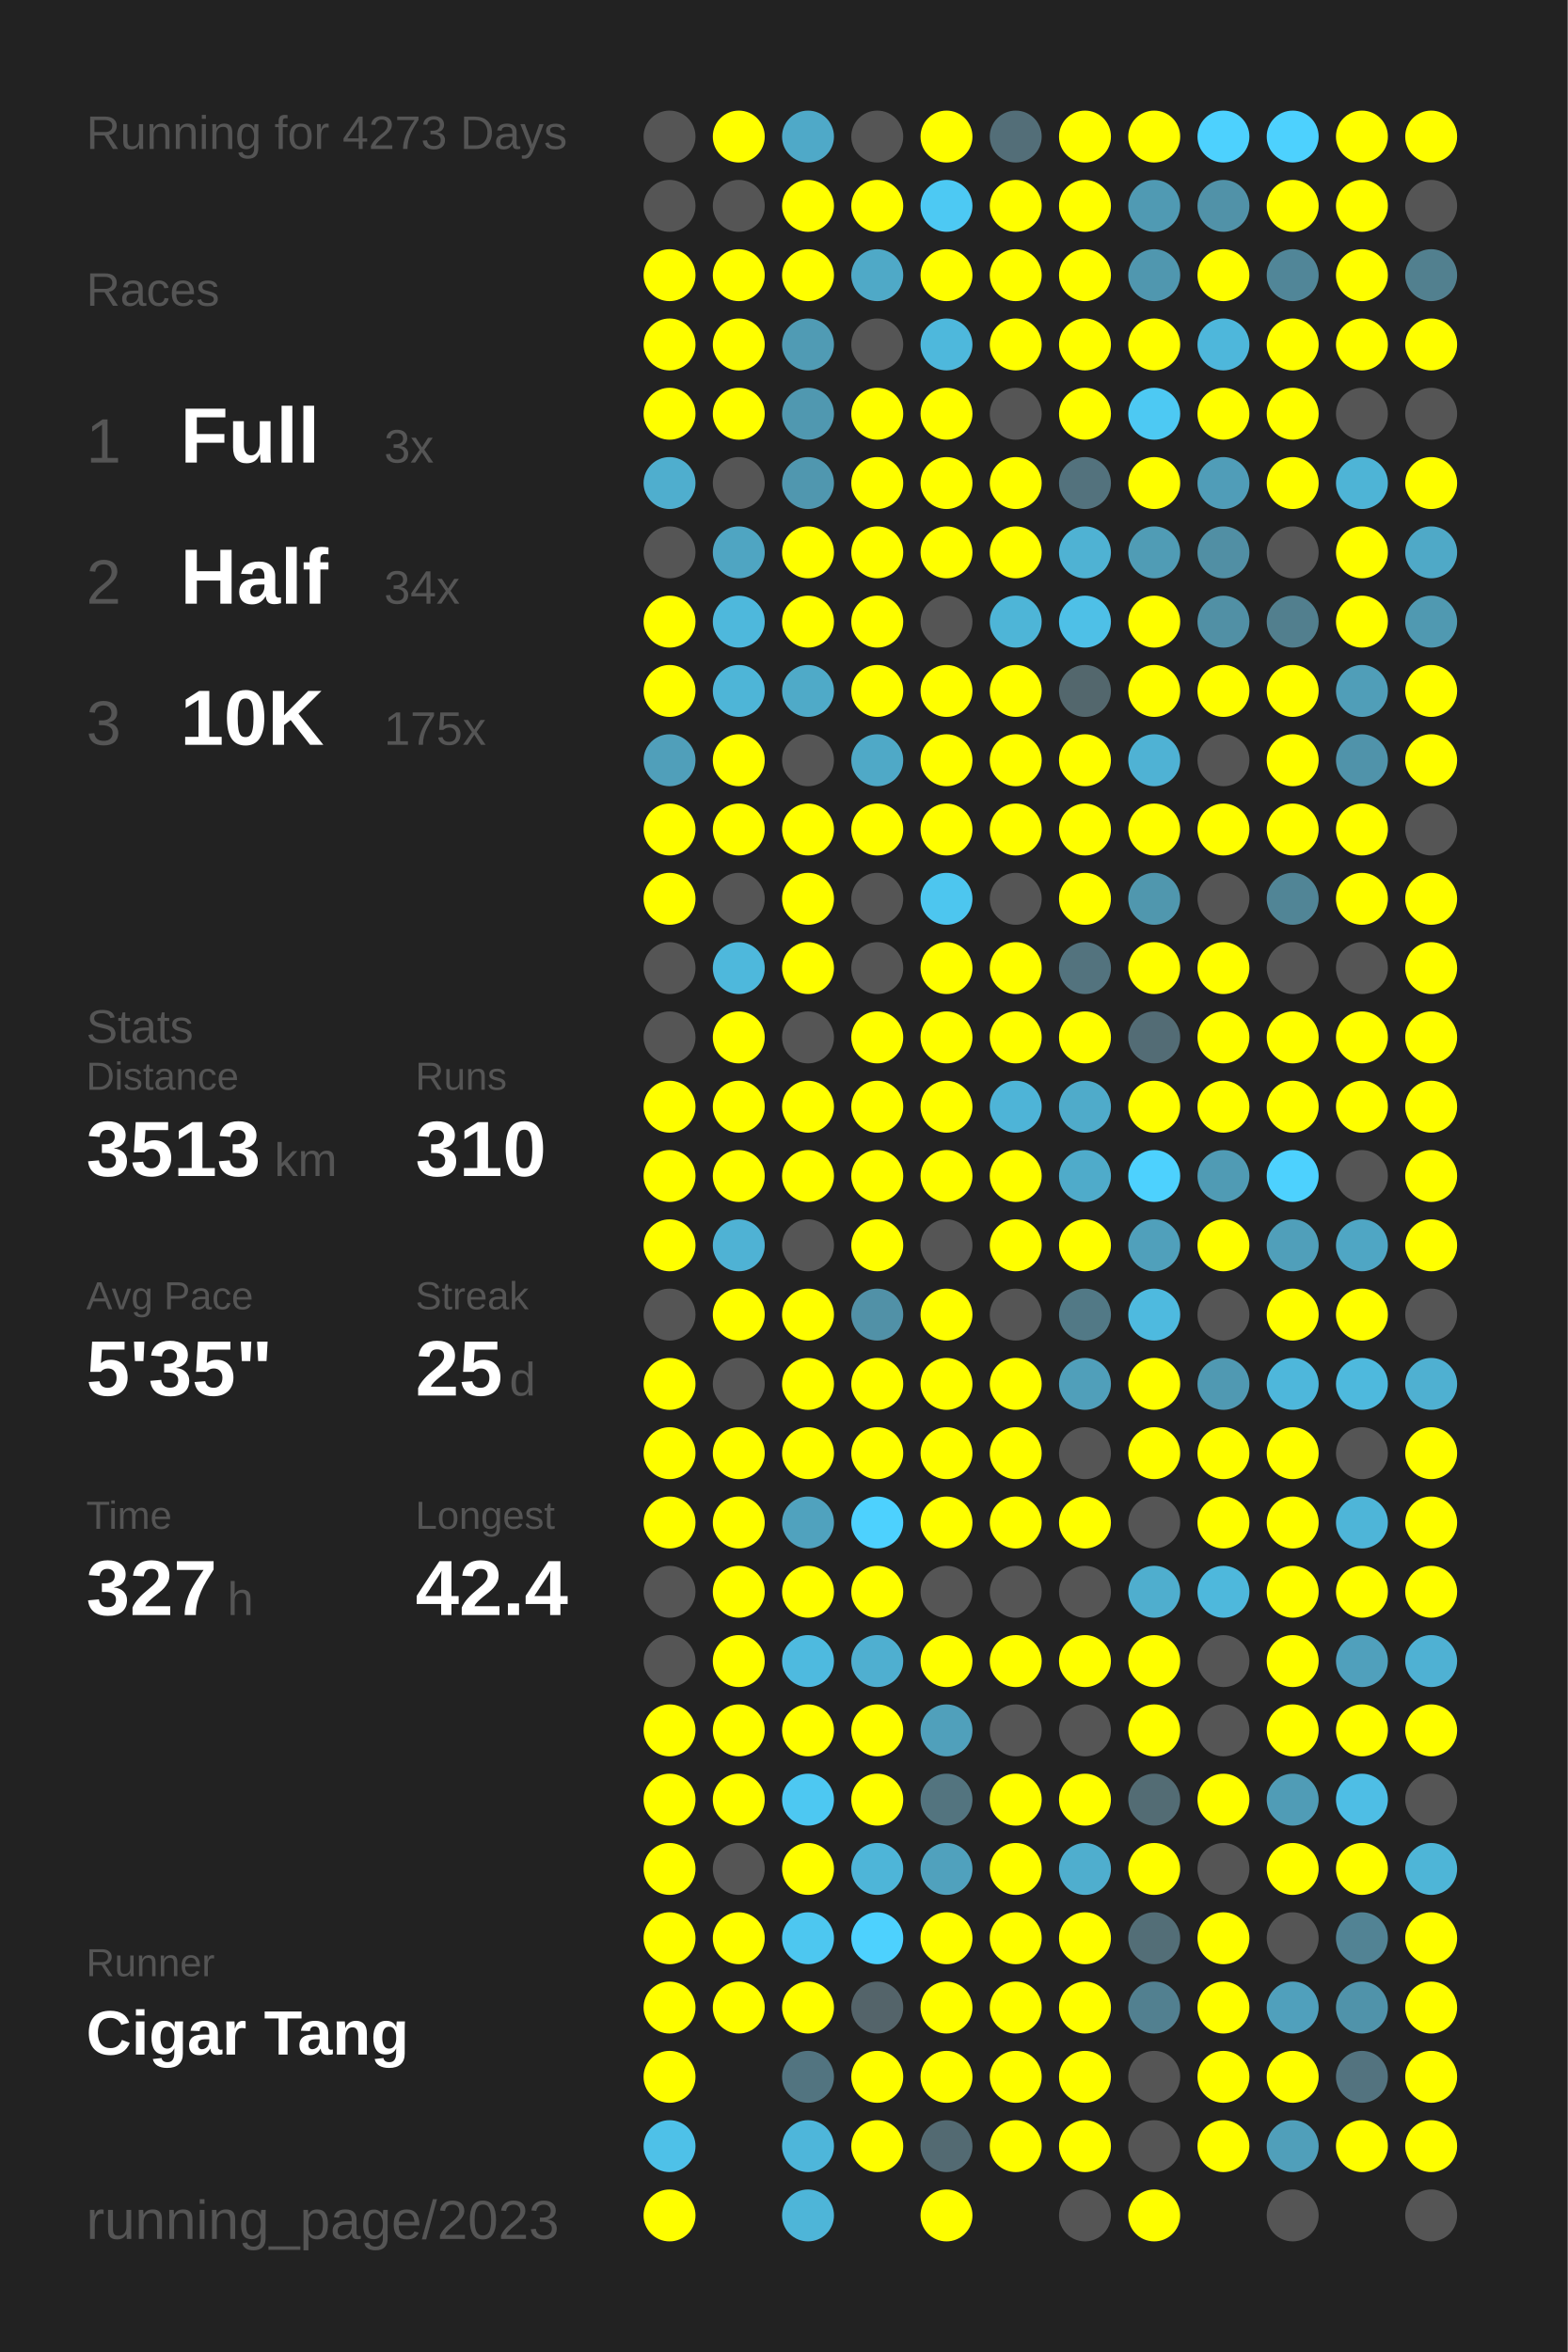
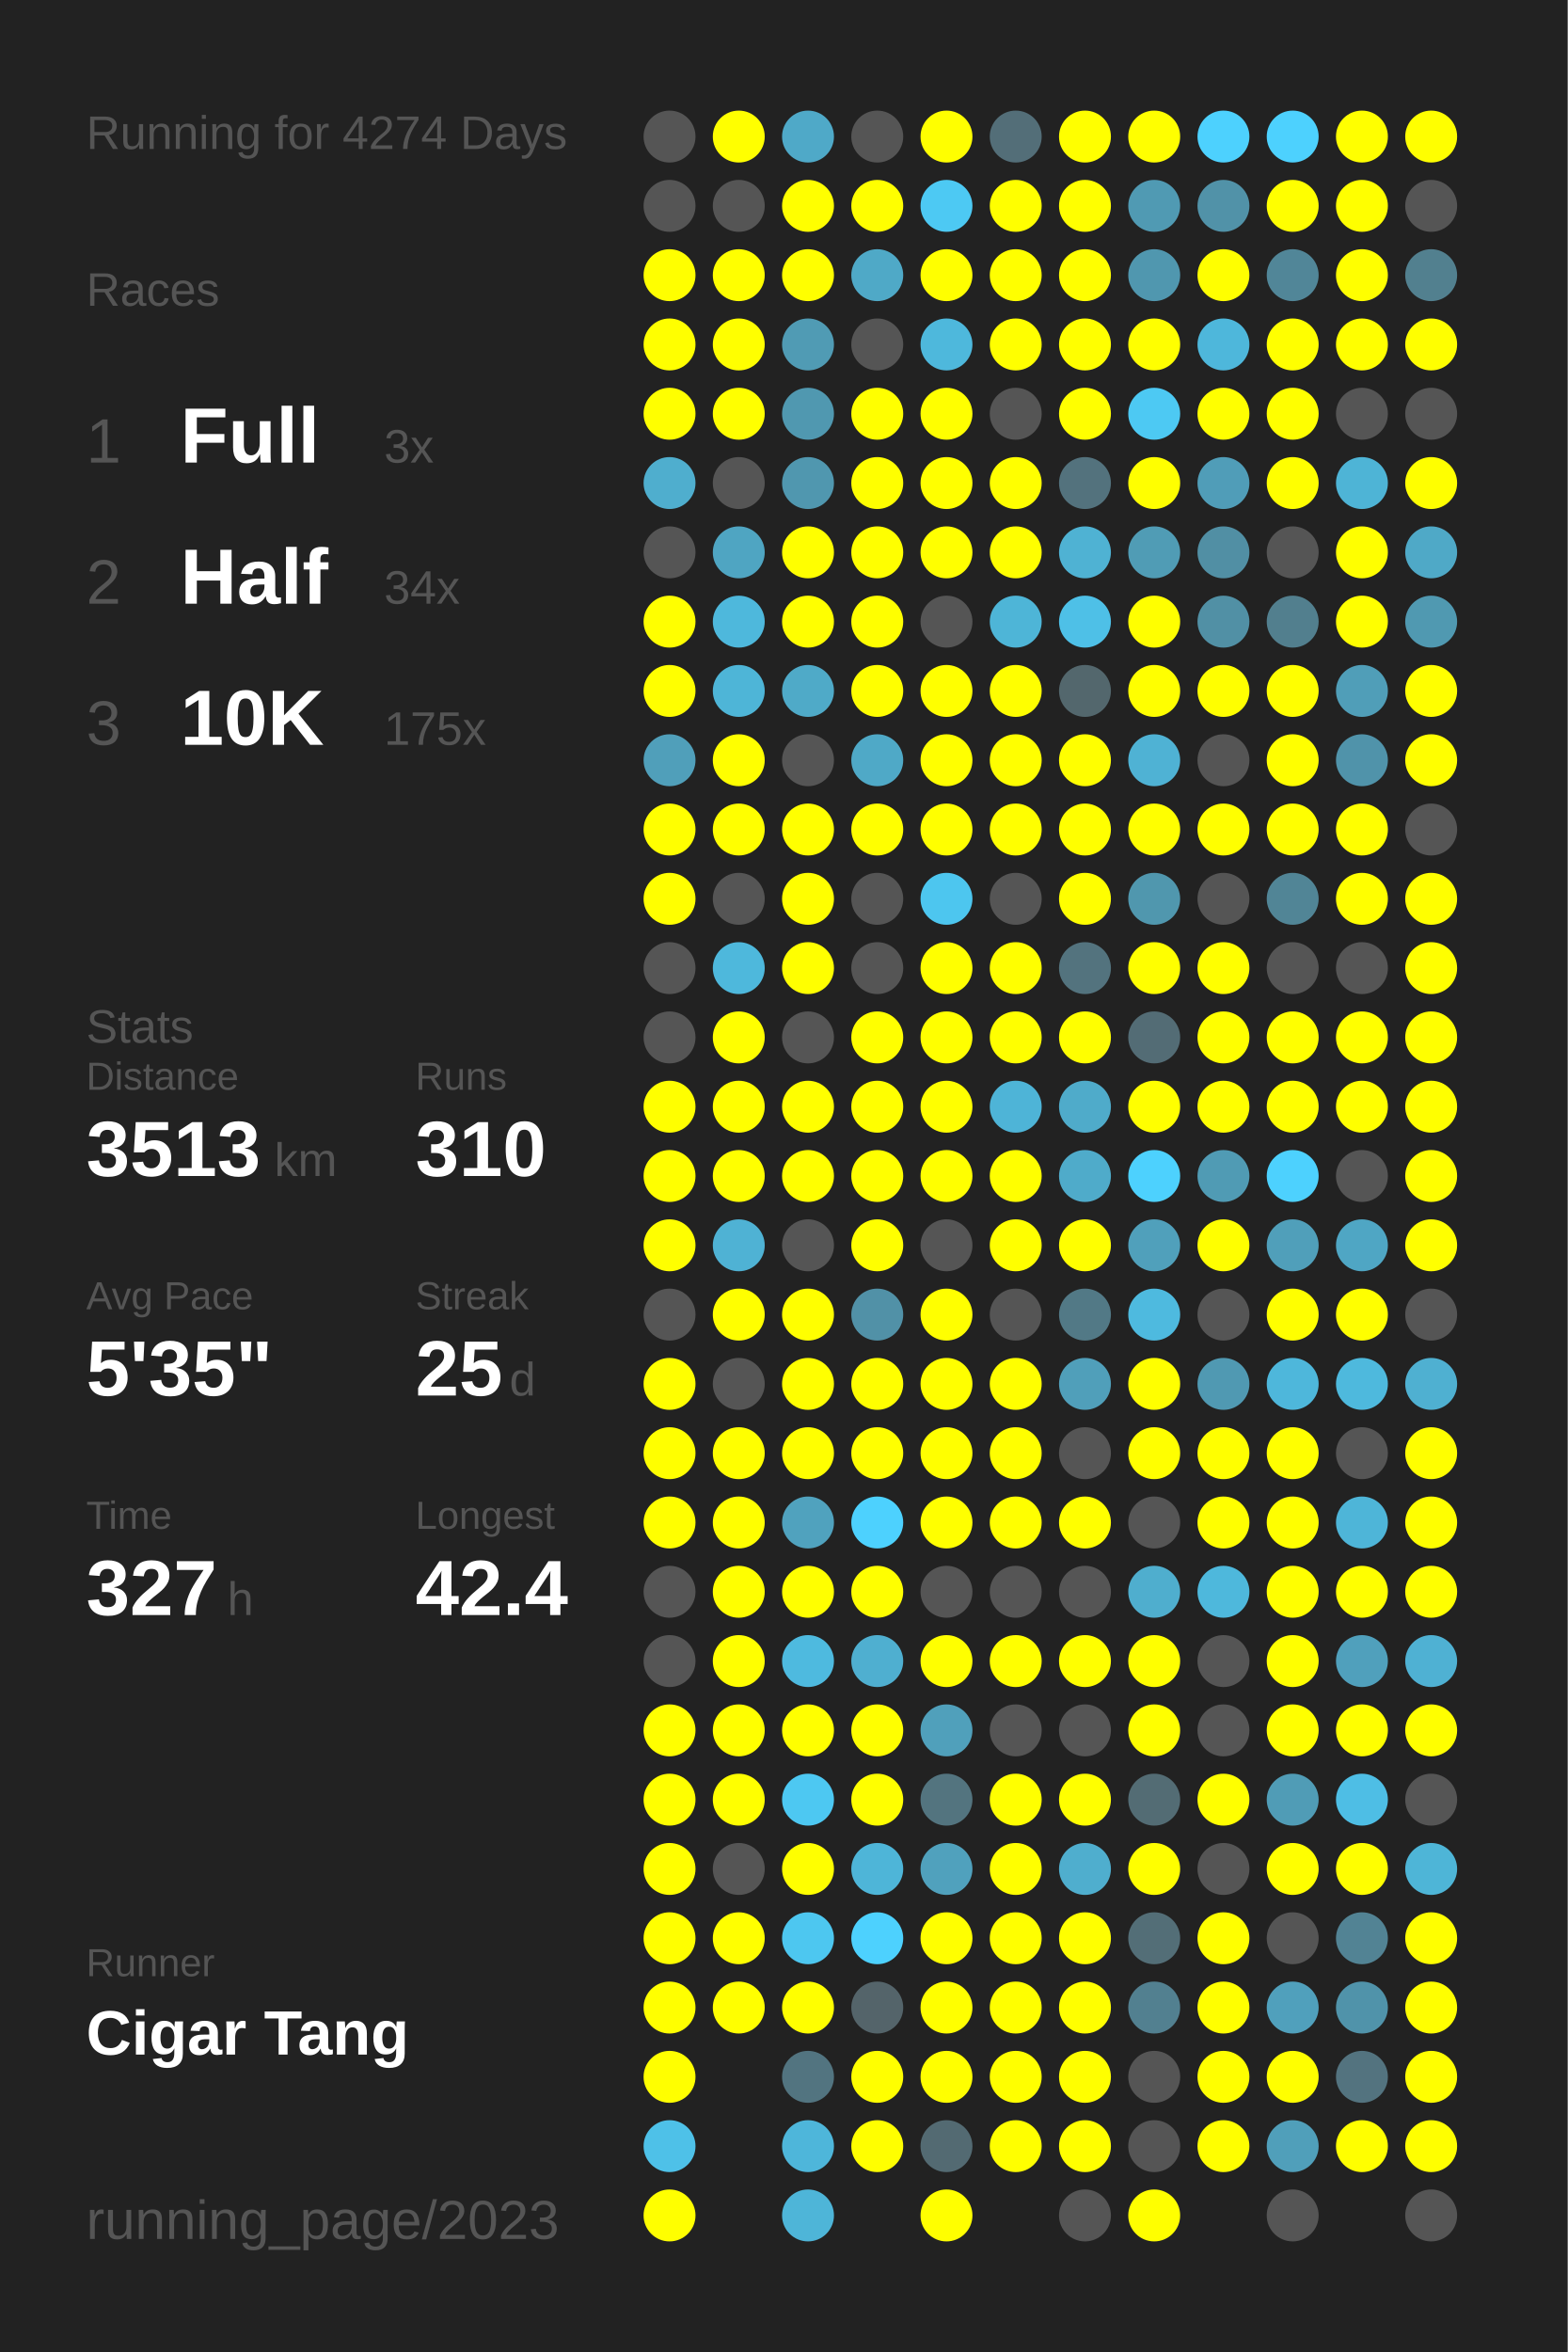
<svg xmlns="http://www.w3.org/2000/svg" baseProfile="full" height="300mm" version="1.1" viewBox="0,0,200,300" width="200mm">
  <defs />
  <rect fill="#222222" height="300" width="200" x="0" y="0" />
-   <text fill="#555555" style="font-size:6px; font-family:Arial;" x="11" y="19">Running for 4273 Days</text>
+   <text fill="#555555" style="font-size:6px; font-family:Arial;" x="11" y="19">Running for 4274 Days</text>
  <text fill="#555555" style="font-size:6px; font-family:Arial;" x="11" y="39">Races</text>
  <text fill="#555555" style="font-size:8px; font-family:Arial;" x="11" y="59">1</text>
  <text fill="#FFFFFF" style="font-size:10px; font-family:Arial; font-weight:bold;" x="23" y="59">Full</text>
  <text fill="#555555" style="font-size:6px; font-family:Arial;" x="49" y="59">3x</text>
  <text fill="#555555" style="font-size:8px; font-family:Arial;" x="11" y="77">2</text>
  <text fill="#FFFFFF" style="font-size:10px; font-family:Arial; font-weight:bold;" x="23" y="77">Half</text>
  <text fill="#555555" style="font-size:6px; font-family:Arial;" x="49" y="77">34x</text>
  <text fill="#555555" style="font-size:8px; font-family:Arial;" x="11" y="95">3</text>
  <text fill="#FFFFFF" style="font-size:10px; font-family:Arial; font-weight:bold;" x="23" y="95">10K</text>
  <text fill="#555555" style="font-size:6px; font-family:Arial;" x="49" y="95">175x</text>
  <text fill="#555555" style="font-size:6px; font-family:Arial;" x="11" y="133">Stats</text>
  <text fill="#555555" style="font-size:5px; font-family:Arial;" x="11" y="139">Distance</text>
  <text fill="#FFFFFF" style="font-size:10px; font-family:Arial; font-weight:bold;" x="11" y="150">3513</text>
  <text fill="#555555" style="font-size:6px; font-family:Arial;" x="35" y="150">km</text>
  <text fill="#555555" style="font-size:5px; font-family:Arial;" x="53" y="139">Runs</text>
  <text fill="#FFFFFF" style="font-size:10px; font-family:Arial; font-weight:bold;" x="53" y="150">310</text>
  <text fill="#555555" style="font-size:5px; font-family:Arial;" x="11" y="167">Avg Pace</text>
  <text fill="#FFFFFF" style="font-size:10px; font-family:Arial; font-weight:bold;" x="11" y="178">5'35"</text>
  <text fill="#555555" style="font-size:5px; font-family:Arial;" x="53" y="167">Streak</text>
  <text fill="#FFFFFF" style="font-size:10px; font-family:Arial; font-weight:bold;" x="53" y="178">25</text>
  <text fill="#555555" style="font-size:6px; font-family:Arial;" x="65" y="178">d</text>
  <text fill="#555555" style="font-size:5px; font-family:Arial;" x="11" y="195">Time</text>
  <text fill="#FFFFFF" style="font-size:10px; font-family:Arial; font-weight:bold;" x="11" y="206">327</text>
  <text fill="#555555" style="font-size:6px; font-family:Arial;" x="29" y="206">h</text>
  <text fill="#555555" style="font-size:5px; font-family:Arial;" x="53" y="195">Longest</text>
  <text fill="#FFFFFF" style="font-size:10px; font-family:Arial; font-weight:bold;" x="53" y="206">42.4</text>
  <text fill="#555555" style="font-size:5px; font-family:Arial;" x="11" y="252.065">Runner</text>
  <text fill="#FFFFFF" style="font-size:8px; font-family:Arial; font-weight:bold;" x="11" y="262.065">Cigar Tang</text>
  <text fill="#555555" style="font-size:7px; font-family:Arial;" x="11" y="285.581">running_page/2023</text>
  <circle cx="85.417" cy="17.419" fill="#555555" r="3.312" />
  <circle cx="85.417" cy="26.258" fill="#555555" r="3.312" />
  <circle cx="85.417" cy="35.097" fill="#FFFF00" r="3.312" />
  <circle cx="85.417" cy="43.935" fill="#FFFF00" r="3.312" />
  <circle cx="85.417" cy="52.774" fill="#FFFF00" r="3.312" />
  <circle cx="85.417" cy="61.613" fill="#4faece" r="3.312" />
  <circle cx="85.417" cy="70.452" fill="#555555" r="3.312" />
  <circle cx="85.417" cy="79.29" fill="#FFFF00" r="3.312" />
  <circle cx="85.417" cy="88.129" fill="#FFFF00" r="3.312" />
  <circle cx="85.417" cy="96.968" fill="#509fba" r="3.312" />
  <circle cx="85.417" cy="105.806" fill="#FFFF00" r="3.312" />
  <circle cx="85.417" cy="114.645" fill="#FFFF00" r="3.312" />
  <circle cx="85.417" cy="123.484" fill="#555555" r="3.312" />
  <circle cx="85.417" cy="132.323" fill="#555555" r="3.312" />
  <circle cx="85.417" cy="141.161" fill="#FFFF00" r="3.312" />
  <circle cx="85.417" cy="150" fill="#FFFF00" r="3.312" />
  <circle cx="85.417" cy="158.839" fill="#FFFF00" r="3.312" />
  <circle cx="85.417" cy="167.677" fill="#555555" r="3.312" />
  <circle cx="85.417" cy="176.516" fill="#FFFF00" r="3.312" />
  <circle cx="85.417" cy="185.355" fill="#FFFF00" r="3.312" />
  <circle cx="85.417" cy="194.194" fill="#FFFF00" r="3.312" />
  <circle cx="85.417" cy="203.032" fill="#555555" r="3.312" />
  <circle cx="85.417" cy="211.871" fill="#555555" r="3.312" />
  <circle cx="85.417" cy="220.71" fill="#FFFF00" r="3.312" />
  <circle cx="85.417" cy="229.548" fill="#FFFF00" r="3.312" />
  <circle cx="85.417" cy="238.387" fill="#FFFF00" r="3.312" />
  <circle cx="85.417" cy="247.226" fill="#FFFF00" r="3.312" />
  <circle cx="85.417" cy="256.065" fill="#FFFF00" r="3.312" />
  <circle cx="85.417" cy="264.903" fill="#FFFF00" r="3.312" />
  <circle cx="85.417" cy="273.742" fill="#4ec1e8" r="3.312" />
  <circle cx="85.417" cy="282.581" fill="#FFFF00" r="3.312" />
  <circle cx="94.25" cy="17.419" fill="#FFFF00" r="3.312" />
  <circle cx="94.25" cy="26.258" fill="#555555" r="3.312" />
  <circle cx="94.25" cy="35.097" fill="#FFFF00" r="3.312" />
  <circle cx="94.25" cy="43.935" fill="#FFFF00" r="3.312" />
  <circle cx="94.25" cy="52.774" fill="#FFFF00" r="3.312" />
  <circle cx="94.25" cy="61.613" fill="#555555" r="3.312" />
  <circle cx="94.25" cy="70.452" fill="#4fa5c2" r="3.312" />
  <circle cx="94.25" cy="79.29" fill="#4eb8dc" r="3.312" />
  <circle cx="94.25" cy="88.129" fill="#4eb5d7" r="3.312" />
  <circle cx="94.25" cy="96.968" fill="#FFFF00" r="3.312" />
  <circle cx="94.25" cy="105.806" fill="#FFFF00" r="3.312" />
  <circle cx="94.25" cy="114.645" fill="#555555" r="3.312" />
  <circle cx="94.25" cy="123.484" fill="#4eb8dc" r="3.312" />
  <circle cx="94.25" cy="132.323" fill="#FFFF00" r="3.312" />
  <circle cx="94.25" cy="141.161" fill="#FFFF00" r="3.312" />
  <circle cx="94.25" cy="150" fill="#FFFF00" r="3.312" />
  <circle cx="94.25" cy="158.839" fill="#4fb2d4" r="3.312" />
  <circle cx="94.25" cy="167.677" fill="#FFFF00" r="3.312" />
  <circle cx="94.25" cy="176.516" fill="#555555" r="3.312" />
  <circle cx="94.25" cy="185.355" fill="#FFFF00" r="3.312" />
  <circle cx="94.25" cy="194.194" fill="#FFFF00" r="3.312" />
  <circle cx="94.25" cy="203.032" fill="#FFFF00" r="3.312" />
  <circle cx="94.25" cy="211.871" fill="#FFFF00" r="3.312" />
  <circle cx="94.25" cy="220.71" fill="#FFFF00" r="3.312" />
  <circle cx="94.25" cy="229.548" fill="#FFFF00" r="3.312" />
  <circle cx="94.25" cy="238.387" fill="#555555" r="3.312" />
  <circle cx="94.25" cy="247.226" fill="#FFFF00" r="3.312" />
  <circle cx="94.25" cy="256.065" fill="#FFFF00" r="3.312" />
  <circle cx="103.083" cy="17.419" fill="#4fa9c8" r="3.312" />
  <circle cx="103.083" cy="26.258" fill="#FFFF00" r="3.312" />
  <circle cx="103.083" cy="35.097" fill="#FFFF00" r="3.312" />
  <circle cx="103.083" cy="43.935" fill="#509bb4" r="3.312" />
  <circle cx="103.083" cy="52.774" fill="#5098b0" r="3.312" />
  <circle cx="103.083" cy="61.613" fill="#5097af" r="3.312" />
  <circle cx="103.083" cy="70.452" fill="#FFFF00" r="3.312" />
  <circle cx="103.083" cy="79.29" fill="#FFFF00" r="3.312" />
  <circle cx="103.083" cy="88.129" fill="#4faac8" r="3.312" />
  <circle cx="103.083" cy="96.968" fill="#555555" r="3.312" />
  <circle cx="103.083" cy="105.806" fill="#FFFF00" r="3.312" />
  <circle cx="103.083" cy="114.645" fill="#FFFF00" r="3.312" />
  <circle cx="103.083" cy="123.484" fill="#FFFF00" r="3.312" />
  <circle cx="103.083" cy="132.323" fill="#555555" r="3.312" />
  <circle cx="103.083" cy="141.161" fill="#FFFF00" r="3.312" />
  <circle cx="103.083" cy="150" fill="#FFFF00" r="3.312" />
  <circle cx="103.083" cy="158.839" fill="#555555" r="3.312" />
  <circle cx="103.083" cy="167.677" fill="#FFFF00" r="3.312" />
  <circle cx="103.083" cy="176.516" fill="#FFFF00" r="3.312" />
  <circle cx="103.083" cy="185.355" fill="#FFFF00" r="3.312" />
  <circle cx="103.083" cy="194.194" fill="#50a2be" r="3.312" />
  <circle cx="103.083" cy="203.032" fill="#FFFF00" r="3.312" />
  <circle cx="103.083" cy="211.871" fill="#4ebadf" r="3.312" />
  <circle cx="103.083" cy="220.71" fill="#FFFF00" r="3.312" />
  <circle cx="103.083" cy="229.548" fill="#4dc8f2" r="3.312" />
  <circle cx="103.083" cy="238.387" fill="#FFFF00" r="3.312" />
  <circle cx="103.083" cy="247.226" fill="#4dc7f0" r="3.312" />
  <circle cx="103.083" cy="256.065" fill="#FFFF00" r="3.312" />
  <circle cx="103.083" cy="264.903" fill="#527480" r="3.312" />
  <circle cx="103.083" cy="273.742" fill="#4eb6da" r="3.312" />
  <circle cx="103.083" cy="282.581" fill="#4eb5d8" r="3.312" />
  <circle cx="111.917" cy="17.419" fill="#555555" r="3.312" />
  <circle cx="111.917" cy="26.258" fill="#FFFF00" r="3.312" />
  <circle cx="111.917" cy="35.097" fill="#4fa9c7" r="3.312" />
  <circle cx="111.917" cy="43.935" fill="#555555" r="3.312" />
  <circle cx="111.917" cy="52.774" fill="#FFFF00" r="3.312" />
  <circle cx="111.917" cy="61.613" fill="#FFFF00" r="3.312" />
  <circle cx="111.917" cy="70.452" fill="#FFFF00" r="3.312" />
  <circle cx="111.917" cy="79.29" fill="#FFFF00" r="3.312" />
  <circle cx="111.917" cy="88.129" fill="#FFFF00" r="3.312" />
  <circle cx="111.917" cy="96.968" fill="#4fa9c7" r="3.312" />
  <circle cx="111.917" cy="105.806" fill="#FFFF00" r="3.312" />
  <circle cx="111.917" cy="114.645" fill="#555555" r="3.312" />
  <circle cx="111.917" cy="123.484" fill="#555555" r="3.312" />
  <circle cx="111.917" cy="132.323" fill="#FFFF00" r="3.312" />
  <circle cx="111.917" cy="141.161" fill="#FFFF00" r="3.312" />
  <circle cx="111.917" cy="150" fill="#FFFF00" r="3.312" />
  <circle cx="111.917" cy="158.839" fill="#FFFF00" r="3.312" />
  <circle cx="111.917" cy="167.677" fill="#5191a7" r="3.312" />
  <circle cx="111.917" cy="176.516" fill="#FFFF00" r="3.312" />
  <circle cx="111.917" cy="185.355" fill="#FFFF00" r="3.312" />
  <circle cx="111.917" cy="194.194" fill="#4dd1fe" r="3.312" />
  <circle cx="111.917" cy="203.032" fill="#FFFF00" r="3.312" />
  <circle cx="111.917" cy="211.871" fill="#4fafd0" r="3.312" />
  <circle cx="111.917" cy="220.71" fill="#FFFF00" r="3.312" />
  <circle cx="111.917" cy="229.548" fill="#FFFF00" r="3.312" />
  <circle cx="111.917" cy="238.387" fill="#4eb5d8" r="3.312" />
  <circle cx="111.917" cy="247.226" fill="#4dd1fe" r="3.312" />
  <circle cx="111.917" cy="256.065" fill="#54646a" r="3.312" />
  <circle cx="111.917" cy="264.903" fill="#FFFF00" r="3.312" />
  <circle cx="111.917" cy="273.742" fill="#FFFF00" r="3.312" />
  <circle cx="120.75" cy="17.419" fill="#FFFF00" r="3.312" />
  <circle cx="120.75" cy="26.258" fill="#4dc9f3" r="3.312" />
  <circle cx="120.75" cy="35.097" fill="#FFFF00" r="3.312" />
  <circle cx="120.75" cy="43.935" fill="#4eb8dc" r="3.312" />
  <circle cx="120.75" cy="52.774" fill="#FFFF00" r="3.312" />
  <circle cx="120.75" cy="61.613" fill="#FFFF00" r="3.312" />
  <circle cx="120.75" cy="70.452" fill="#FFFF00" r="3.312" />
  <circle cx="120.75" cy="79.29" fill="#555555" r="3.312" />
  <circle cx="120.75" cy="88.129" fill="#FFFF00" r="3.312" />
  <circle cx="120.75" cy="96.968" fill="#FFFF00" r="3.312" />
  <circle cx="120.75" cy="105.806" fill="#FFFF00" r="3.312" />
  <circle cx="120.75" cy="114.645" fill="#4dc6ef" r="3.312" />
  <circle cx="120.75" cy="123.484" fill="#FFFF00" r="3.312" />
  <circle cx="120.75" cy="132.323" fill="#FFFF00" r="3.312" />
  <circle cx="120.75" cy="141.161" fill="#FFFF00" r="3.312" />
  <circle cx="120.75" cy="150" fill="#FFFF00" r="3.312" />
  <circle cx="120.75" cy="158.839" fill="#555555" r="3.312" />
  <circle cx="120.75" cy="167.677" fill="#FFFF00" r="3.312" />
  <circle cx="120.75" cy="176.516" fill="#FFFF00" r="3.312" />
  <circle cx="120.75" cy="185.355" fill="#FFFF00" r="3.312" />
  <circle cx="120.75" cy="194.194" fill="#FFFF00" r="3.312" />
  <circle cx="120.75" cy="203.032" fill="#555555" r="3.312" />
  <circle cx="120.75" cy="211.871" fill="#FFFF00" r="3.312" />
  <circle cx="120.75" cy="220.71" fill="#50a0bb" r="3.312" />
  <circle cx="120.75" cy="229.548" fill="#53747f" r="3.312" />
  <circle cx="120.75" cy="238.387" fill="#50a1bd" r="3.312" />
  <circle cx="120.75" cy="247.226" fill="#FFFF00" r="3.312" />
  <circle cx="120.75" cy="256.065" fill="#FFFF00" r="3.312" />
  <circle cx="120.75" cy="264.903" fill="#FFFF00" r="3.312" />
  <circle cx="120.75" cy="273.742" fill="#536a72" r="3.312" />
  <circle cx="120.75" cy="282.581" fill="#FFFF00" r="3.312" />
  <circle cx="129.583" cy="17.419" fill="#536e78" r="3.312" />
  <circle cx="129.583" cy="26.258" fill="#FFFF00" r="3.312" />
  <circle cx="129.583" cy="35.097" fill="#FFFF00" r="3.312" />
  <circle cx="129.583" cy="43.935" fill="#FFFF00" r="3.312" />
  <circle cx="129.583" cy="52.774" fill="#555555" r="3.312" />
  <circle cx="129.583" cy="61.613" fill="#FFFF00" r="3.312" />
  <circle cx="129.583" cy="70.452" fill="#FFFF00" r="3.312" />
  <circle cx="129.583" cy="79.29" fill="#4eb5d7" r="3.312" />
  <circle cx="129.583" cy="88.129" fill="#FFFF00" r="3.312" />
  <circle cx="129.583" cy="96.968" fill="#FFFF00" r="3.312" />
  <circle cx="129.583" cy="105.806" fill="#FFFF00" r="3.312" />
  <circle cx="129.583" cy="114.645" fill="#555555" r="3.312" />
  <circle cx="129.583" cy="123.484" fill="#FFFF00" r="3.312" />
  <circle cx="129.583" cy="132.323" fill="#FFFF00" r="3.312" />
  <circle cx="129.583" cy="141.161" fill="#4eb4d7" r="3.312" />
  <circle cx="129.583" cy="150" fill="#FFFF00" r="3.312" />
  <circle cx="129.583" cy="158.839" fill="#FFFF00" r="3.312" />
  <circle cx="129.583" cy="167.677" fill="#555555" r="3.312" />
  <circle cx="129.583" cy="176.516" fill="#FFFF00" r="3.312" />
  <circle cx="129.583" cy="185.355" fill="#FFFF00" r="3.312" />
  <circle cx="129.583" cy="194.194" fill="#FFFF00" r="3.312" />
  <circle cx="129.583" cy="203.032" fill="#555555" r="3.312" />
  <circle cx="129.583" cy="211.871" fill="#FFFF00" r="3.312" />
  <circle cx="129.583" cy="220.71" fill="#555555" r="3.312" />
  <circle cx="129.583" cy="229.548" fill="#FFFF00" r="3.312" />
  <circle cx="129.583" cy="238.387" fill="#FFFF00" r="3.312" />
  <circle cx="129.583" cy="247.226" fill="#FFFF00" r="3.312" />
  <circle cx="129.583" cy="256.065" fill="#FFFF00" r="3.312" />
  <circle cx="129.583" cy="264.903" fill="#FFFF00" r="3.312" />
  <circle cx="129.583" cy="273.742" fill="#FFFF00" r="3.312" />
  <circle cx="138.417" cy="17.419" fill="#FFFF00" r="3.312" />
  <circle cx="138.417" cy="26.258" fill="#FFFF00" r="3.312" />
  <circle cx="138.417" cy="35.097" fill="#FFFF00" r="3.312" />
  <circle cx="138.417" cy="43.935" fill="#FFFF00" r="3.312" />
  <circle cx="138.417" cy="52.774" fill="#FFFF00" r="3.312" />
  <circle cx="138.417" cy="61.613" fill="#53727d" r="3.312" />
  <circle cx="138.417" cy="70.452" fill="#4fb2d3" r="3.312" />
  <circle cx="138.417" cy="79.29" fill="#4ec0e7" r="3.312" />
  <circle cx="138.417" cy="88.129" fill="#53676d" r="3.312" />
  <circle cx="138.417" cy="96.968" fill="#FFFF00" r="3.312" />
  <circle cx="138.417" cy="105.806" fill="#FFFF00" r="3.312" />
  <circle cx="138.417" cy="114.645" fill="#FFFF00" r="3.312" />
  <circle cx="138.417" cy="123.484" fill="#53737e" r="3.312" />
  <circle cx="138.417" cy="132.323" fill="#FFFF00" r="3.312" />
  <circle cx="138.417" cy="141.161" fill="#4fabca" r="3.312" />
  <circle cx="138.417" cy="150" fill="#4fabca" r="3.312" />
  <circle cx="138.417" cy="158.839" fill="#FFFF00" r="3.312" />
  <circle cx="138.417" cy="167.677" fill="#527986" r="3.312" />
  <circle cx="138.417" cy="176.516" fill="#509fba" r="3.312" />
  <circle cx="138.417" cy="185.355" fill="#555555" r="3.312" />
  <circle cx="138.417" cy="194.194" fill="#FFFF00" r="3.312" />
  <circle cx="138.417" cy="203.032" fill="#555555" r="3.312" />
  <circle cx="138.417" cy="211.871" fill="#FFFF00" r="3.312" />
  <circle cx="138.417" cy="220.71" fill="#555555" r="3.312" />
  <circle cx="138.417" cy="229.548" fill="#FFFF00" r="3.312" />
  <circle cx="138.417" cy="238.387" fill="#4faece" r="3.312" />
  <circle cx="138.417" cy="247.226" fill="#FFFF00" r="3.312" />
  <circle cx="138.417" cy="256.065" fill="#FFFF00" r="3.312" />
  <circle cx="138.417" cy="264.903" fill="#FFFF00" r="3.312" />
  <circle cx="138.417" cy="273.742" fill="#FFFF00" r="3.312" />
  <circle cx="138.417" cy="282.581" fill="#555555" r="3.312" />
  <circle cx="147.25" cy="17.419" fill="#FFFF00" r="3.312" />
  <circle cx="147.25" cy="26.258" fill="#509ab3" r="3.312" />
  <circle cx="147.25" cy="35.097" fill="#5097af" r="3.312" />
  <circle cx="147.25" cy="43.935" fill="#FFFF00" r="3.312" />
  <circle cx="147.25" cy="52.774" fill="#4dc9f3" r="3.312" />
  <circle cx="147.25" cy="61.613" fill="#FFFF00" r="3.312" />
  <circle cx="147.25" cy="70.452" fill="#509cb5" r="3.312" />
  <circle cx="147.25" cy="79.29" fill="#FFFF00" r="3.312" />
  <circle cx="147.25" cy="88.129" fill="#FFFF00" r="3.312" />
  <circle cx="147.25" cy="96.968" fill="#4fb2d4" r="3.312" />
  <circle cx="147.25" cy="105.806" fill="#FFFF00" r="3.312" />
  <circle cx="147.25" cy="114.645" fill="#5097ae" r="3.312" />
  <circle cx="147.25" cy="123.484" fill="#FFFF00" r="3.312" />
  <circle cx="147.25" cy="132.323" fill="#536c75" r="3.312" />
  <circle cx="147.25" cy="141.161" fill="#FFFF00" r="3.312" />
  <circle cx="147.25" cy="150" fill="#4dd1fe" r="3.312" />
  <circle cx="147.25" cy="158.839" fill="#50a0bb" r="3.312" />
  <circle cx="147.25" cy="167.677" fill="#4ebadf" r="3.312" />
  <circle cx="147.25" cy="176.516" fill="#FFFF00" r="3.312" />
  <circle cx="147.25" cy="185.355" fill="#FFFF00" r="3.312" />
  <circle cx="147.25" cy="194.194" fill="#555555" r="3.312" />
  <circle cx="147.25" cy="203.032" fill="#4faece" r="3.312" />
  <circle cx="147.25" cy="211.871" fill="#FFFF00" r="3.312" />
  <circle cx="147.25" cy="220.71" fill="#FFFF00" r="3.312" />
  <circle cx="147.25" cy="229.548" fill="#536c74" r="3.312" />
  <circle cx="147.25" cy="238.387" fill="#FFFF00" r="3.312" />
  <circle cx="147.25" cy="247.226" fill="#536e77" r="3.312" />
  <circle cx="147.25" cy="256.065" fill="#528090" r="3.312" />
  <circle cx="147.25" cy="264.903" fill="#555555" r="3.312" />
  <circle cx="147.25" cy="273.742" fill="#555555" r="3.312" />
  <circle cx="147.25" cy="282.581" fill="#FFFF00" r="3.312" />
  <circle cx="156.083" cy="17.419" fill="#4dd1fe" r="3.312" />
  <circle cx="156.083" cy="26.258" fill="#5192a8" r="3.312" />
  <circle cx="156.083" cy="35.097" fill="#FFFF00" r="3.312" />
  <circle cx="156.083" cy="43.935" fill="#4eb7db" r="3.312" />
  <circle cx="156.083" cy="52.774" fill="#FFFF00" r="3.312" />
  <circle cx="156.083" cy="61.613" fill="#509db8" r="3.312" />
  <circle cx="156.083" cy="70.452" fill="#518fa4" r="3.312" />
  <circle cx="156.083" cy="79.29" fill="#5190a5" r="3.312" />
  <circle cx="156.083" cy="88.129" fill="#FFFF00" r="3.312" />
  <circle cx="156.083" cy="96.968" fill="#555555" r="3.312" />
  <circle cx="156.083" cy="105.806" fill="#FFFF00" r="3.312" />
  <circle cx="156.083" cy="114.645" fill="#555555" r="3.312" />
  <circle cx="156.083" cy="123.484" fill="#FFFF00" r="3.312" />
  <circle cx="156.083" cy="132.323" fill="#FFFF00" r="3.312" />
  <circle cx="156.083" cy="141.161" fill="#FFFF00" r="3.312" />
  <circle cx="156.083" cy="150" fill="#509bb4" r="3.312" />
  <circle cx="156.083" cy="158.839" fill="#FFFF00" r="3.312" />
  <circle cx="156.083" cy="167.677" fill="#555555" r="3.312" />
  <circle cx="156.083" cy="176.516" fill="#5099b2" r="3.312" />
  <circle cx="156.083" cy="185.355" fill="#FFFF00" r="3.312" />
  <circle cx="156.083" cy="194.194" fill="#FFFF00" r="3.312" />
  <circle cx="156.083" cy="203.032" fill="#4eb8dc" r="3.312" />
  <circle cx="156.083" cy="211.871" fill="#555555" r="3.312" />
  <circle cx="156.083" cy="220.71" fill="#555555" r="3.312" />
  <circle cx="156.083" cy="229.548" fill="#FFFF00" r="3.312" />
  <circle cx="156.083" cy="238.387" fill="#555555" r="3.312" />
  <circle cx="156.083" cy="247.226" fill="#FFFF00" r="3.312" />
  <circle cx="156.083" cy="256.065" fill="#FFFF00" r="3.312" />
  <circle cx="156.083" cy="264.903" fill="#FFFF00" r="3.312" />
  <circle cx="156.083" cy="273.742" fill="#FFFF00" r="3.312" />
  <circle cx="164.917" cy="17.419" fill="#4dd1fe" r="3.312" />
  <circle cx="164.917" cy="26.258" fill="#FFFF00" r="3.312" />
  <circle cx="164.917" cy="35.097" fill="#518698" r="3.312" />
  <circle cx="164.917" cy="43.935" fill="#FFFF00" r="3.312" />
  <circle cx="164.917" cy="52.774" fill="#FFFF00" r="3.312" />
  <circle cx="164.917" cy="61.613" fill="#FFFF00" r="3.312" />
  <circle cx="164.917" cy="70.452" fill="#555555" r="3.312" />
  <circle cx="164.917" cy="79.29" fill="#527f8e" r="3.312" />
  <circle cx="164.917" cy="88.129" fill="#FFFF00" r="3.312" />
  <circle cx="164.917" cy="96.968" fill="#FFFF00" r="3.312" />
  <circle cx="164.917" cy="105.806" fill="#FFFF00" r="3.312" />
  <circle cx="164.917" cy="114.645" fill="#518596" r="3.312" />
  <circle cx="164.917" cy="123.484" fill="#555555" r="3.312" />
  <circle cx="164.917" cy="132.323" fill="#FFFF00" r="3.312" />
  <circle cx="164.917" cy="141.161" fill="#FFFF00" r="3.312" />
  <circle cx="164.917" cy="150" fill="#4dd1fe" r="3.312" />
  <circle cx="164.917" cy="158.839" fill="#509fba" r="3.312" />
  <circle cx="164.917" cy="167.677" fill="#FFFF00" r="3.312" />
  <circle cx="164.917" cy="176.516" fill="#4eb7db" r="3.312" />
  <circle cx="164.917" cy="185.355" fill="#FFFF00" r="3.312" />
  <circle cx="164.917" cy="194.194" fill="#FFFF00" r="3.312" />
  <circle cx="164.917" cy="203.032" fill="#FFFF00" r="3.312" />
  <circle cx="164.917" cy="211.871" fill="#FFFF00" r="3.312" />
  <circle cx="164.917" cy="220.71" fill="#FFFF00" r="3.312" />
  <circle cx="164.917" cy="229.548" fill="#509cb6" r="3.312" />
  <circle cx="164.917" cy="238.387" fill="#FFFF00" r="3.312" />
  <circle cx="164.917" cy="247.226" fill="#555555" r="3.312" />
  <circle cx="164.917" cy="256.065" fill="#50a0bc" r="3.312" />
  <circle cx="164.917" cy="264.903" fill="#FFFF00" r="3.312" />
  <circle cx="164.917" cy="273.742" fill="#509fba" r="3.312" />
  <circle cx="164.917" cy="282.581" fill="#555555" r="3.312" />
  <circle cx="173.75" cy="17.419" fill="#FFFF00" r="3.312" />
  <circle cx="173.75" cy="26.258" fill="#FFFF00" r="3.312" />
  <circle cx="173.75" cy="35.097" fill="#FFFF00" r="3.312" />
  <circle cx="173.75" cy="43.935" fill="#FFFF00" r="3.312" />
  <circle cx="173.75" cy="52.774" fill="#555555" r="3.312" />
  <circle cx="173.75" cy="61.613" fill="#4eb4d6" r="3.312" />
  <circle cx="173.75" cy="70.452" fill="#FFFF00" r="3.312" />
  <circle cx="173.75" cy="79.29" fill="#FFFF00" r="3.312" />
  <circle cx="173.75" cy="88.129" fill="#509eb8" r="3.312" />
  <circle cx="173.75" cy="96.968" fill="#5093aa" r="3.312" />
  <circle cx="173.75" cy="105.806" fill="#FFFF00" r="3.312" />
  <circle cx="173.75" cy="114.645" fill="#FFFF00" r="3.312" />
  <circle cx="173.75" cy="123.484" fill="#555555" r="3.312" />
  <circle cx="173.75" cy="132.323" fill="#FFFF00" r="3.312" />
  <circle cx="173.75" cy="141.161" fill="#FFFF00" r="3.312" />
  <circle cx="173.75" cy="150" fill="#555555" r="3.312" />
  <circle cx="173.75" cy="158.839" fill="#4fa6c4" r="3.312" />
  <circle cx="173.75" cy="167.677" fill="#FFFF00" r="3.312" />
  <circle cx="173.75" cy="176.516" fill="#4eb9dd" r="3.312" />
  <circle cx="173.75" cy="185.355" fill="#555555" r="3.312" />
  <circle cx="173.75" cy="194.194" fill="#4eb5d8" r="3.312" />
  <circle cx="173.75" cy="203.032" fill="#FFFF00" r="3.312" />
  <circle cx="173.75" cy="211.871" fill="#50a0bc" r="3.312" />
  <circle cx="173.75" cy="220.71" fill="#FFFF00" r="3.312" />
  <circle cx="173.75" cy="229.548" fill="#4ebee5" r="3.312" />
  <circle cx="173.75" cy="238.387" fill="#FFFF00" r="3.312" />
  <circle cx="173.75" cy="247.226" fill="#528394" r="3.312" />
  <circle cx="173.75" cy="256.065" fill="#5093aa" r="3.312" />
  <circle cx="173.75" cy="264.903" fill="#53737f" r="3.312" />
  <circle cx="173.75" cy="273.742" fill="#FFFF00" r="3.312" />
  <circle cx="182.583" cy="17.419" fill="#FFFF00" r="3.312" />
  <circle cx="182.583" cy="26.258" fill="#555555" r="3.312" />
  <circle cx="182.583" cy="35.097" fill="#52808f" r="3.312" />
  <circle cx="182.583" cy="43.935" fill="#FFFF00" r="3.312" />
  <circle cx="182.583" cy="52.774" fill="#555555" r="3.312" />
  <circle cx="182.583" cy="61.613" fill="#FFFF00" r="3.312" />
  <circle cx="182.583" cy="70.452" fill="#4fa9c7" r="3.312" />
  <circle cx="182.583" cy="79.29" fill="#5099b1" r="3.312" />
  <circle cx="182.583" cy="88.129" fill="#FFFF00" r="3.312" />
  <circle cx="182.583" cy="96.968" fill="#FFFF00" r="3.312" />
  <circle cx="182.583" cy="105.806" fill="#555555" r="3.312" />
  <circle cx="182.583" cy="114.645" fill="#FFFF00" r="3.312" />
  <circle cx="182.583" cy="123.484" fill="#FFFF00" r="3.312" />
  <circle cx="182.583" cy="132.323" fill="#FFFF00" r="3.312" />
  <circle cx="182.583" cy="141.161" fill="#FFFF00" r="3.312" />
  <circle cx="182.583" cy="150" fill="#FFFF00" r="3.312" />
  <circle cx="182.583" cy="158.839" fill="#FFFF00" r="3.312" />
  <circle cx="182.583" cy="167.677" fill="#555555" r="3.312" />
  <circle cx="182.583" cy="176.516" fill="#4fb0d1" r="3.312" />
  <circle cx="182.583" cy="185.355" fill="#FFFF00" r="3.312" />
  <circle cx="182.583" cy="194.194" fill="#FFFF00" r="3.312" />
  <circle cx="182.583" cy="203.032" fill="#FFFF00" r="3.312" />
  <circle cx="182.583" cy="211.871" fill="#4fb1d3" r="3.312" />
  <circle cx="182.583" cy="220.71" fill="#FFFF00" r="3.312" />
  <circle cx="182.583" cy="229.548" fill="#555555" r="3.312" />
  <circle cx="182.583" cy="238.387" fill="#4eb5d7" r="3.312" />
  <circle cx="182.583" cy="247.226" fill="#FFFF00" r="3.312" />
  <circle cx="182.583" cy="256.065" fill="#FFFF00" r="3.312" />
  <circle cx="182.583" cy="264.903" fill="#FFFF00" r="3.312" />
  <circle cx="182.583" cy="273.742" fill="#FFFF00" r="3.312" />
  <circle cx="182.583" cy="282.581" fill="#555555" r="3.312" />
</svg>
